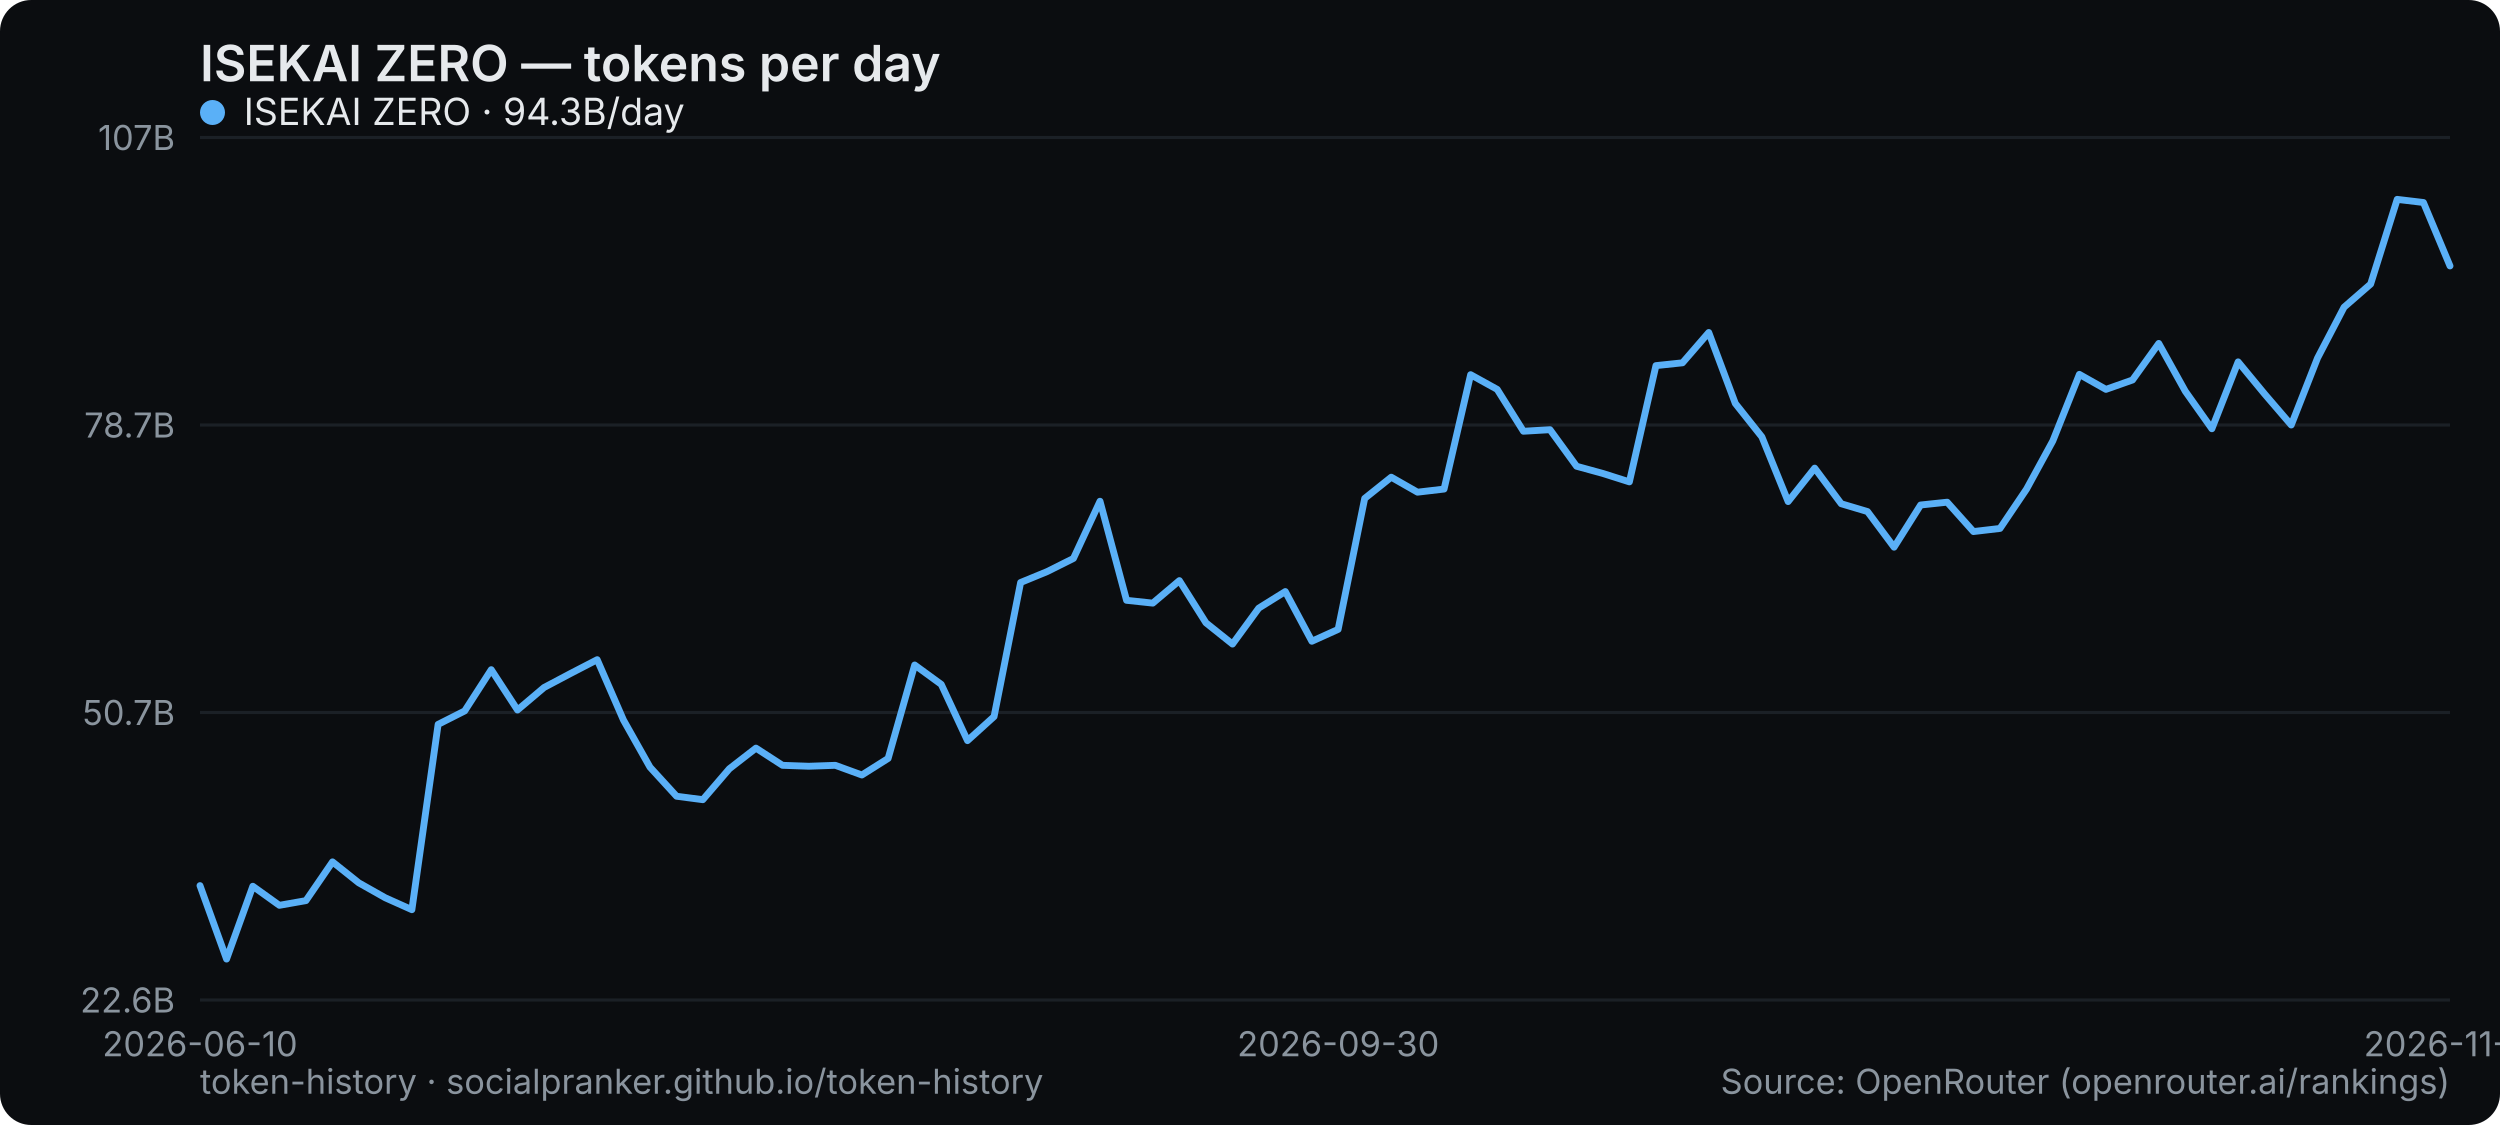
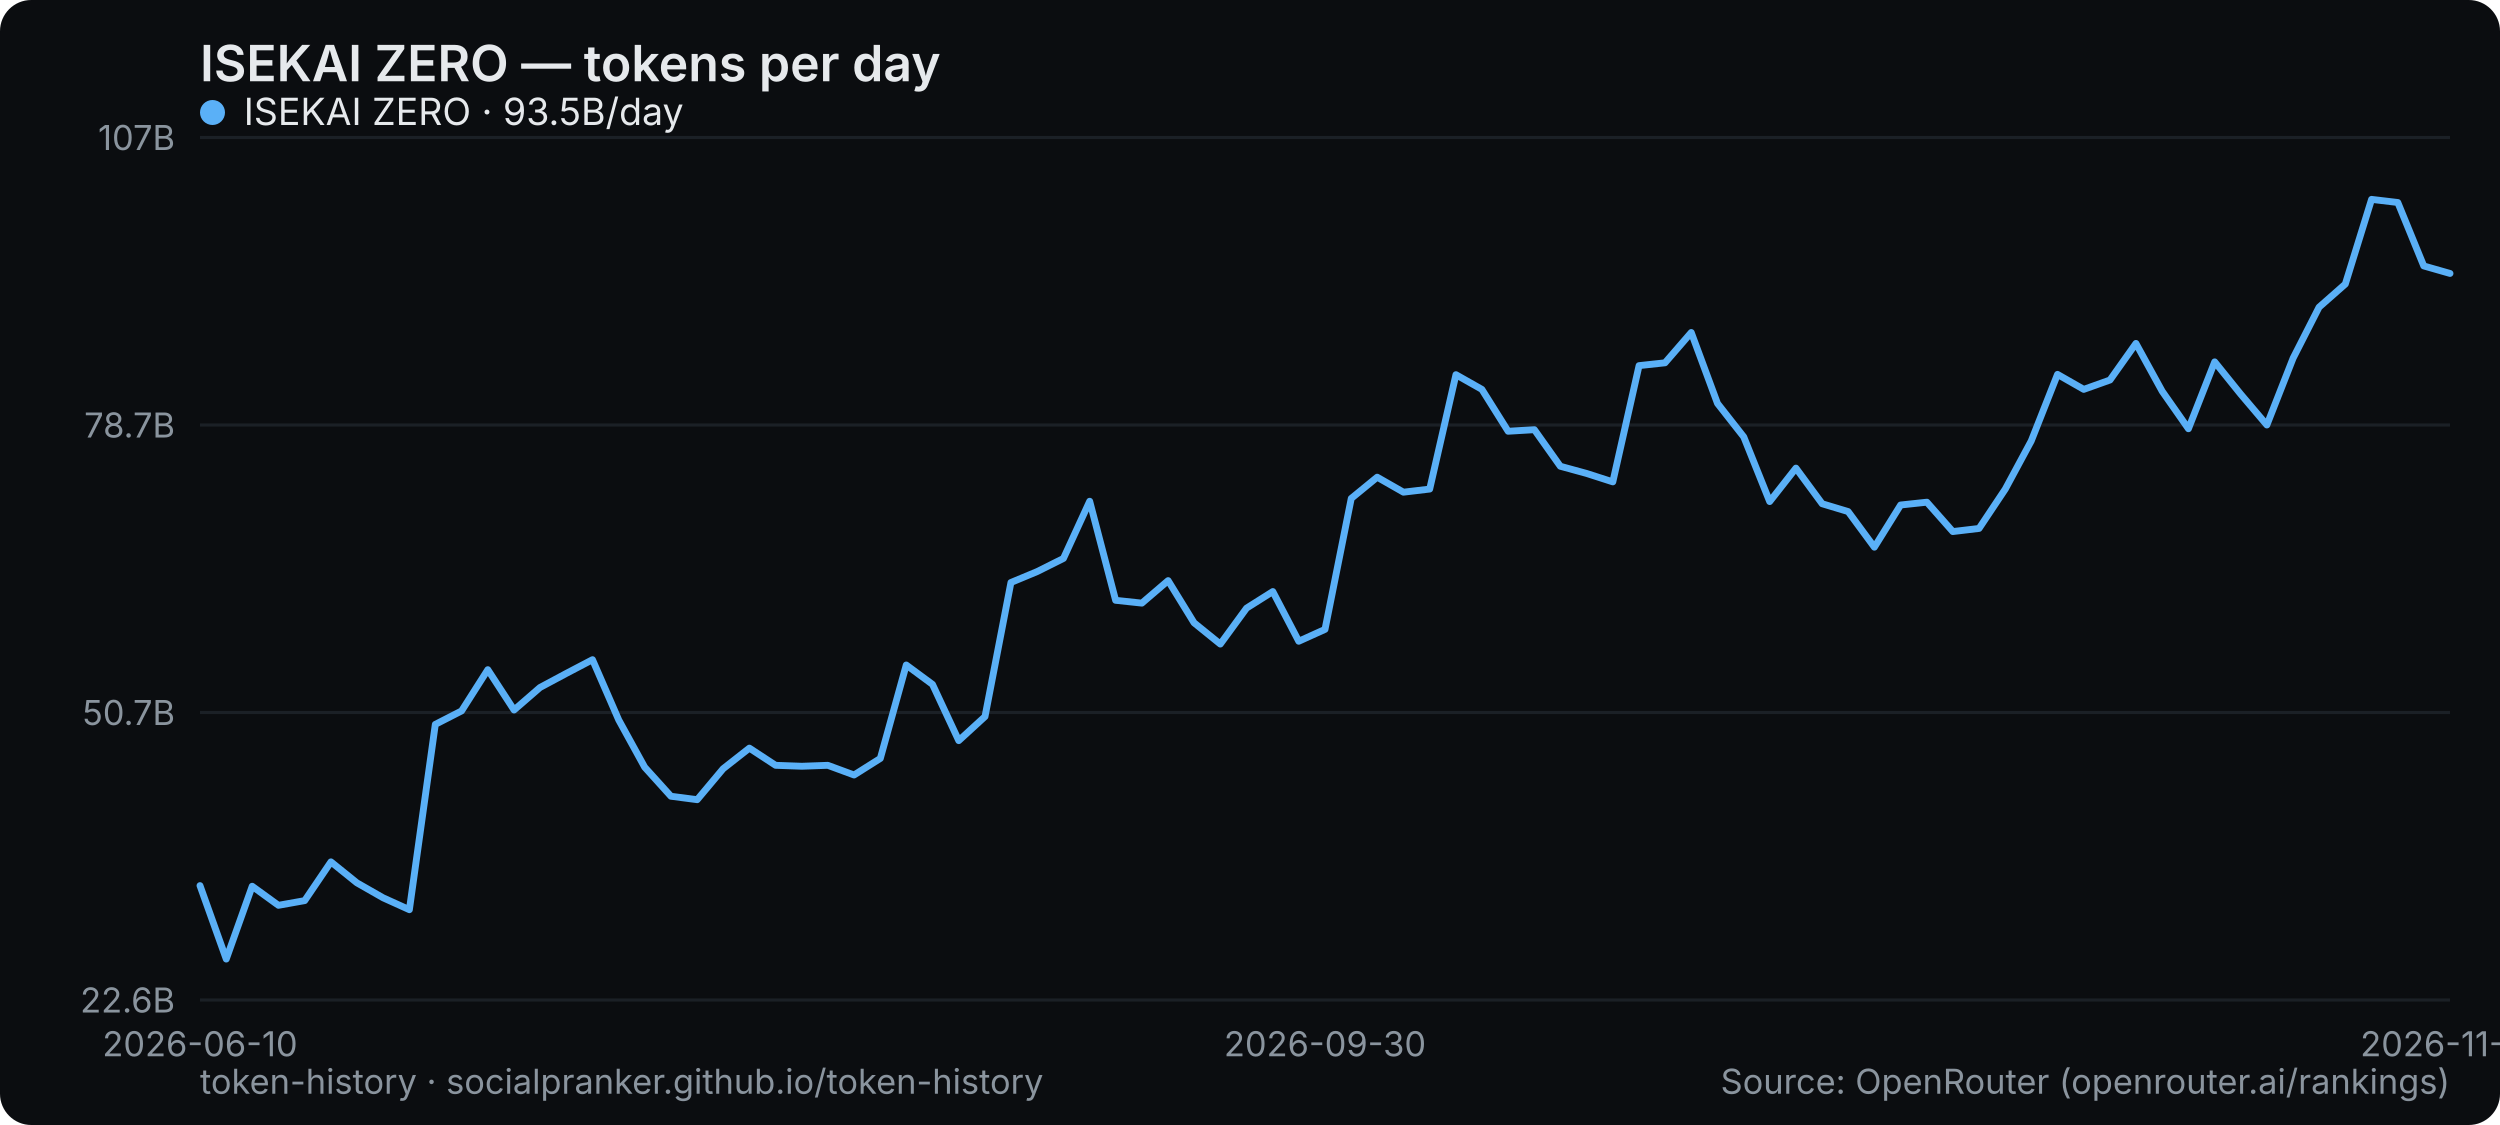
<svg xmlns="http://www.w3.org/2000/svg" width="800" height="360" viewBox="0 0 800 360" role="img" aria-label="ISEKAI ZERO — tokens per day">
  <rect width="800" height="360" rx="10" fill="#0b0d10" />
  <text x="64" y="26" font-family="system-ui,-apple-system,Segoe UI,sans-serif" font-size="16" font-weight="600" fill="#e6e9ec">ISEKAI ZERO — tokens per day</text>
  <line x1="64" y1="320" x2="784" y2="320" stroke="#1b2026" stroke-width="1" />
  <text x="56" y="324" text-anchor="end" font-family="system-ui,-apple-system,Segoe UI,sans-serif" font-size="11" fill="#8a949e">22.6B</text>
  <line x1="64" y1="228" x2="784" y2="228" stroke="#1b2026" stroke-width="1" />
  <text x="56" y="232" text-anchor="end" font-family="system-ui,-apple-system,Segoe UI,sans-serif" font-size="11" fill="#8a949e">50.7B</text>
  <line x1="64" y1="136" x2="784" y2="136" stroke="#1b2026" stroke-width="1" />
  <text x="56" y="140" text-anchor="end" font-family="system-ui,-apple-system,Segoe UI,sans-serif" font-size="11" fill="#8a949e">78.7B</text>
  <line x1="64" y1="44" x2="784" y2="44" stroke="#1b2026" stroke-width="1" />
  <text x="56" y="48" text-anchor="end" font-family="system-ui,-apple-system,Segoe UI,sans-serif" font-size="11" fill="#8a949e">107B</text>
  <text x="64" y="338" text-anchor="middle" font-family="system-ui,-apple-system,Segoe UI,sans-serif" font-size="11" fill="#8a949e">2026-06-10</text>
-   <text x="428.235" y="338" text-anchor="middle" font-family="system-ui,-apple-system,Segoe UI,sans-serif" font-size="11" fill="#8a949e">2026-09-30</text>
-   <text x="784" y="338" text-anchor="middle" font-family="system-ui,-apple-system,Segoe UI,sans-serif" font-size="11" fill="#8a949e">2026-11-11</text>
-   <polyline points="64.0,283.4 72.5,306.9 80.9,283.6 89.4,289.7 97.9,288.2 106.4,275.8 114.8,282.5 123.3,287.3 131.8,291.1 140.2,231.8 148.7,227.5 157.2,214.3 165.6,227.2 174.1,220.0 182.6,215.5 191.1,211.1 199.5,230.4 208.0,245.5 216.5,254.8 224.9,255.9 233.4,246.0 241.9,239.4 250.4,244.9 258.8,245.2 267.3,244.9 275.8,248.0 284.2,242.7 292.7,212.8 301.2,219.0 309.6,237.0 318.1,229.3 326.6,186.4 335.1,182.9 343.5,178.7 352.0,160.4 360.5,192.1 368.9,193.0 377.4,185.8 385.9,199.3 394.4,206.1 402.8,194.6 411.3,189.3 419.8,205.2 428.2,201.4 436.7,159.5 445.2,152.7 453.6,157.5 462.1,156.5 470.6,119.9 479.1,124.6 487.5,138.0 496.0,137.5 504.5,149.2 512.9,151.5 521.4,154.2 529.9,117.0 538.4,116.1 546.8,106.4 555.3,129.1 563.8,139.8 572.2,160.5 580.7,149.8 589.2,161.2 597.6,163.7 606.1,175.1 614.6,161.6 623.1,160.7 631.5,170.1 640.0,169.1 648.5,156.5 656.9,141.1 665.4,119.8 673.9,124.6 682.4,121.6 690.8,109.9 699.3,125.2 707.8,137.2 716.2,115.8 724.7,126.1 733.2,136.0 741.6,114.6 750.1,98.3 758.6,90.9 767.1,63.8 775.5,64.8 784.0,85.1" fill="none" stroke="#5ab0f7" stroke-width="2.2" stroke-linejoin="round" stroke-linecap="round" />
+   <text x="424" y="338" text-anchor="middle" font-family="system-ui,-apple-system,Segoe UI,sans-serif" font-size="11" fill="#8a949e">2026-09-30</text>
+   <text x="784" y="338" text-anchor="middle" font-family="system-ui,-apple-system,Segoe UI,sans-serif" font-size="11" fill="#8a949e">2026-11-12</text>
+   <polyline points="64.0,283.4 72.4,306.9 80.7,283.6 89.1,289.7 97.5,288.2 105.9,275.8 114.2,282.5 122.6,287.3 131.0,291.1 139.3,231.8 147.7,227.5 156.1,214.3 164.5,227.2 172.8,220.0 181.2,215.5 189.6,211.1 198.0,230.4 206.3,245.5 214.7,254.8 223.1,255.9 231.4,246.0 239.8,239.4 248.2,244.9 256.6,245.2 264.9,244.9 273.3,248.0 281.7,242.7 290.0,212.8 298.4,219.0 306.8,237.0 315.2,229.3 323.5,186.4 331.9,182.9 340.3,178.7 348.7,160.4 357.0,192.1 365.4,193.0 373.8,185.8 382.1,199.3 390.5,206.1 398.9,194.6 407.3,189.3 415.6,205.2 424.0,201.4 432.4,159.5 440.7,152.7 449.1,157.5 457.5,156.5 465.9,119.9 474.2,124.6 482.6,138.0 491.0,137.5 499.3,149.2 507.7,151.5 516.1,154.2 524.5,117.0 532.8,116.1 541.2,106.4 549.6,129.1 558.0,139.8 566.3,160.5 574.7,149.8 583.1,161.2 591.4,163.7 599.8,175.1 608.2,161.6 616.6,160.7 624.9,170.1 633.3,169.1 641.7,156.5 650.0,141.1 658.4,119.8 666.8,124.6 675.2,121.6 683.5,109.9 691.9,125.2 700.3,137.2 708.7,115.8 717.0,126.1 725.4,136.0 733.8,114.6 742.1,98.3 750.5,90.9 758.9,63.8 767.3,64.8 775.6,85.1 784.0,87.5" fill="none" stroke="#5ab0f7" stroke-width="2.2" stroke-linejoin="round" stroke-linecap="round" />
  <g font-family="system-ui,-apple-system,Segoe UI,sans-serif" font-size="12">
    <circle cx="68" cy="36" r="4" fill="#5ab0f7" />
-     <text x="78" y="40" fill="#e6e9ec">ISEKAI ZERO · 94.3B/day</text>
+     <text x="78" y="40" fill="#e6e9ec">ISEKAI ZERO · 93.5B/day</text>
  </g>
  <text x="64" y="350" font-family="system-ui,-apple-system,Segoe UI,sans-serif" font-size="11" fill="#8a949e">token-history · socialpranker.github.io/token-history</text>
  <text x="784" y="350" text-anchor="end" font-family="system-ui,-apple-system,Segoe UI,sans-serif" font-size="11" fill="#8a949e">Source: OpenRouter (openrouter.ai/rankings)</text>
</svg>
